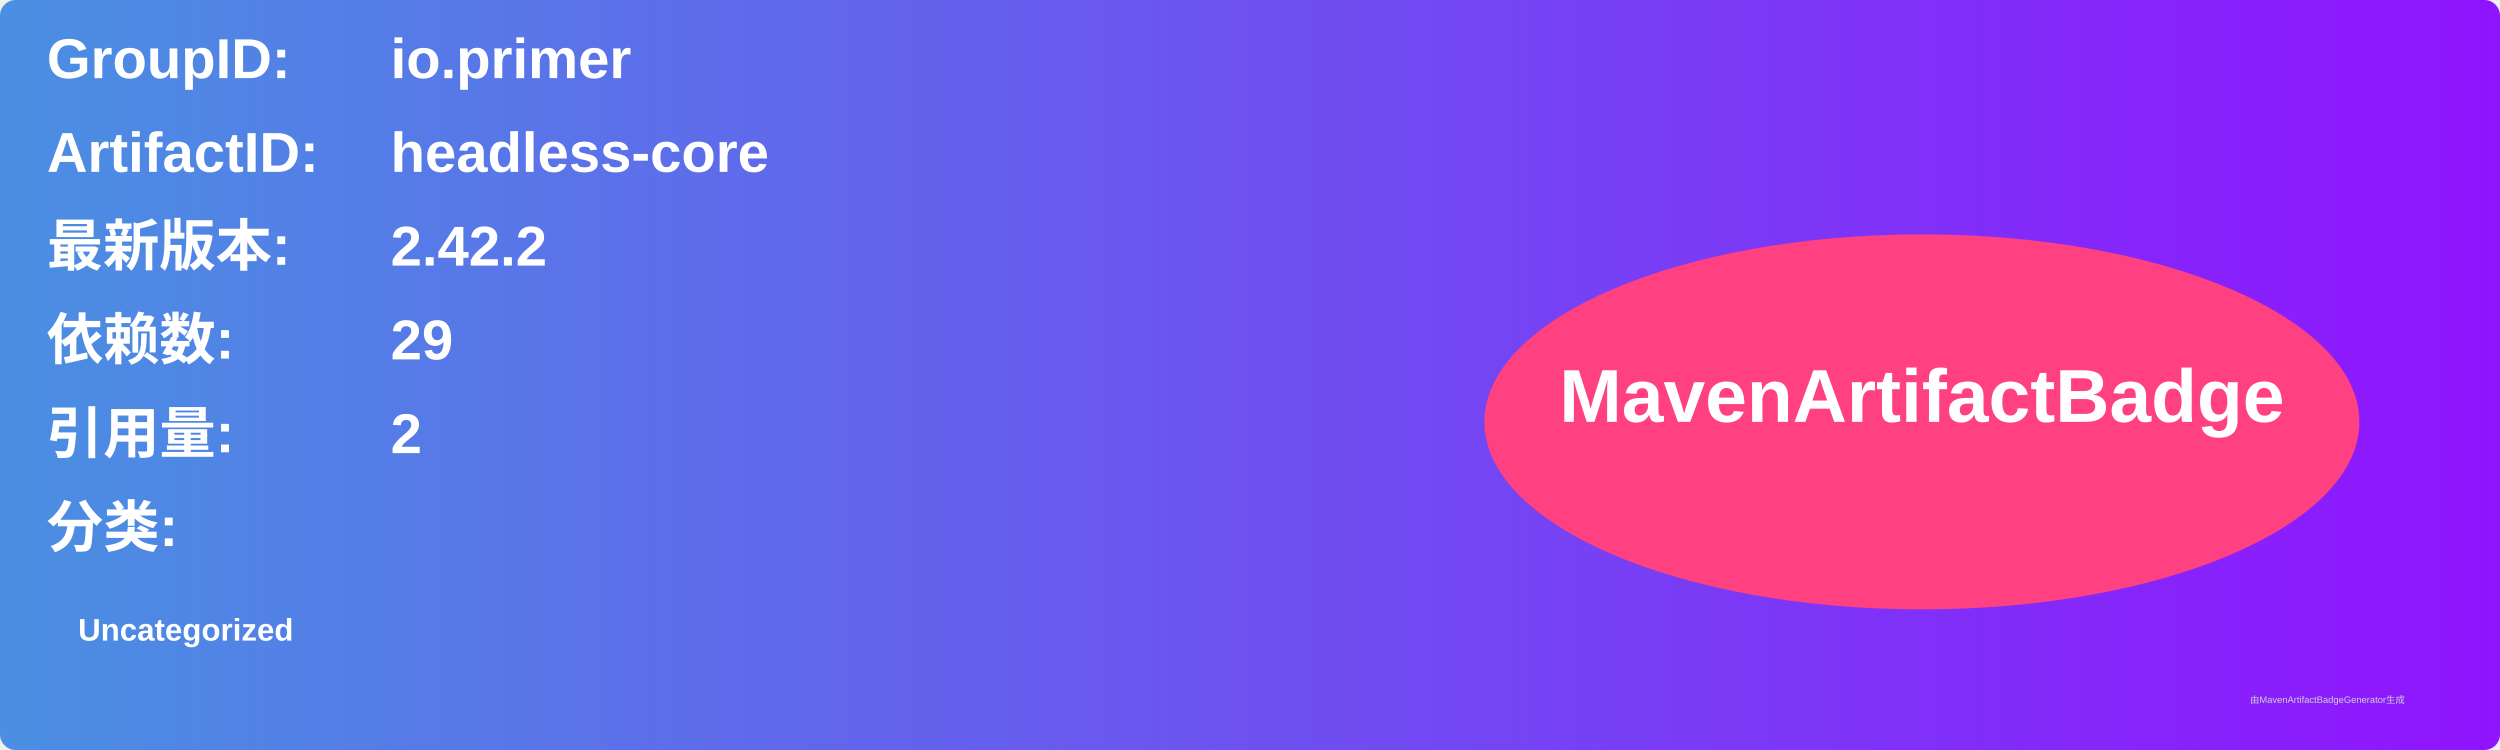
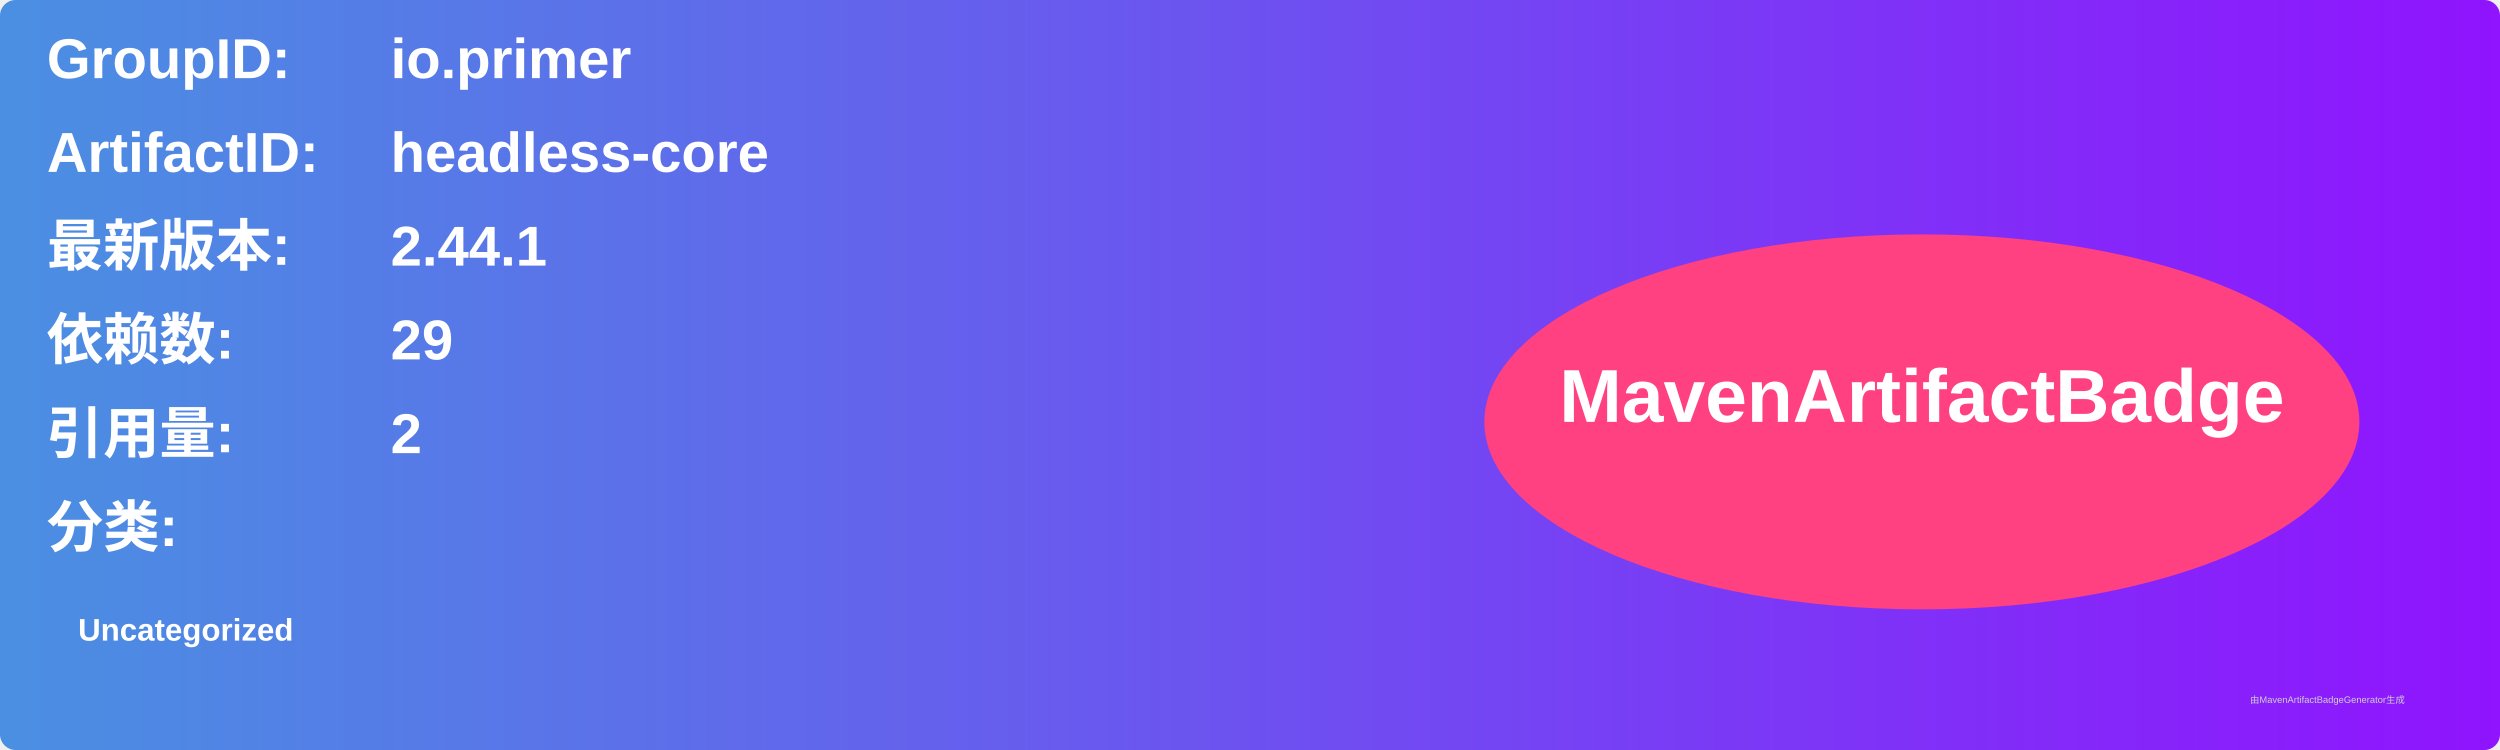
<svg xmlns="http://www.w3.org/2000/svg" width="800" height="240" viewBox="0 0 800 240">
  <linearGradient id="grad" x1="0%" y1="0%" x2="100%" y2="0%">
    <stop offset="0%" stop-color="#4a90e2" />
    <stop offset="100%" stop-color="#9013fe" />
  </linearGradient>
  <rect width="100%" height="100%" rx="5" ry="5" fill="url(#grad)" />
  <g transform="translate(15, 15)">
    <text x="0" y="10" font-family="Arial" font-size="18" fill="white" font-weight="bold" width="260">GroupID:</text>
    <text x="110" y="10" font-family="Arial" font-size="18" fill="white" font-weight="bold" width="460">io.primer</text>
    <text x="0" y="40" font-family="Arial" font-size="18" fill="white" font-weight="bold" width="260">ArtifactID:</text>
    <text x="110" y="40" font-family="Arial" font-size="18" fill="white" font-weight="bold" width="460">headless-core</text>
    <text x="0" y="70" font-family="Arial" font-size="18" fill="white" font-weight="bold">最新版本:</text>
    <text x="110" y="70" font-family="Arial" font-size="18" fill="white" font-weight="bold">
-       <tspan font-weight="bold">2.42.2</tspan>
+       <tspan font-weight="bold">2.44.1</tspan>
    </text>
    <text x="0" y="100" font-family="Arial" font-size="18" fill="white" font-weight="bold">依赖数: </text>
    <text x="110" y="100" font-family="Arial" font-size="18" fill="white">
      <tspan font-weight="bold">29</tspan>
    </text>
    <text x="0" y="130" font-family="Arial" font-size="18" fill="white" font-weight="bold">引用量: </text>
    <text x="110" y="130" font-family="Arial" font-size="18" fill="white">
      <tspan font-weight="bold">2</tspan>
    </text>
    <text x="0" y="160" font-family="Arial" font-size="18" fill="white" font-weight="bold">分类:</text>
    <text x="10" y="190" font-family="Arial" font-size="10" fill="white">
      <tspan font-weight="bold">Uncategorized</tspan>
    </text>
    <ellipse cx="600" cy="120" rx="140" ry="60" fill="#ff4081" />
    <text x="600" y="120" text-anchor="middle" font-family="Arial" font-size="24" fill="white" font-weight="bold">MavenArtifactBadge</text>
  </g>
  <text x="720" y="225" font-family="Arial" font-size="3" fill="#d0d0d0">由MavenArtifactBadgeGenerator生成</text>
</svg>
